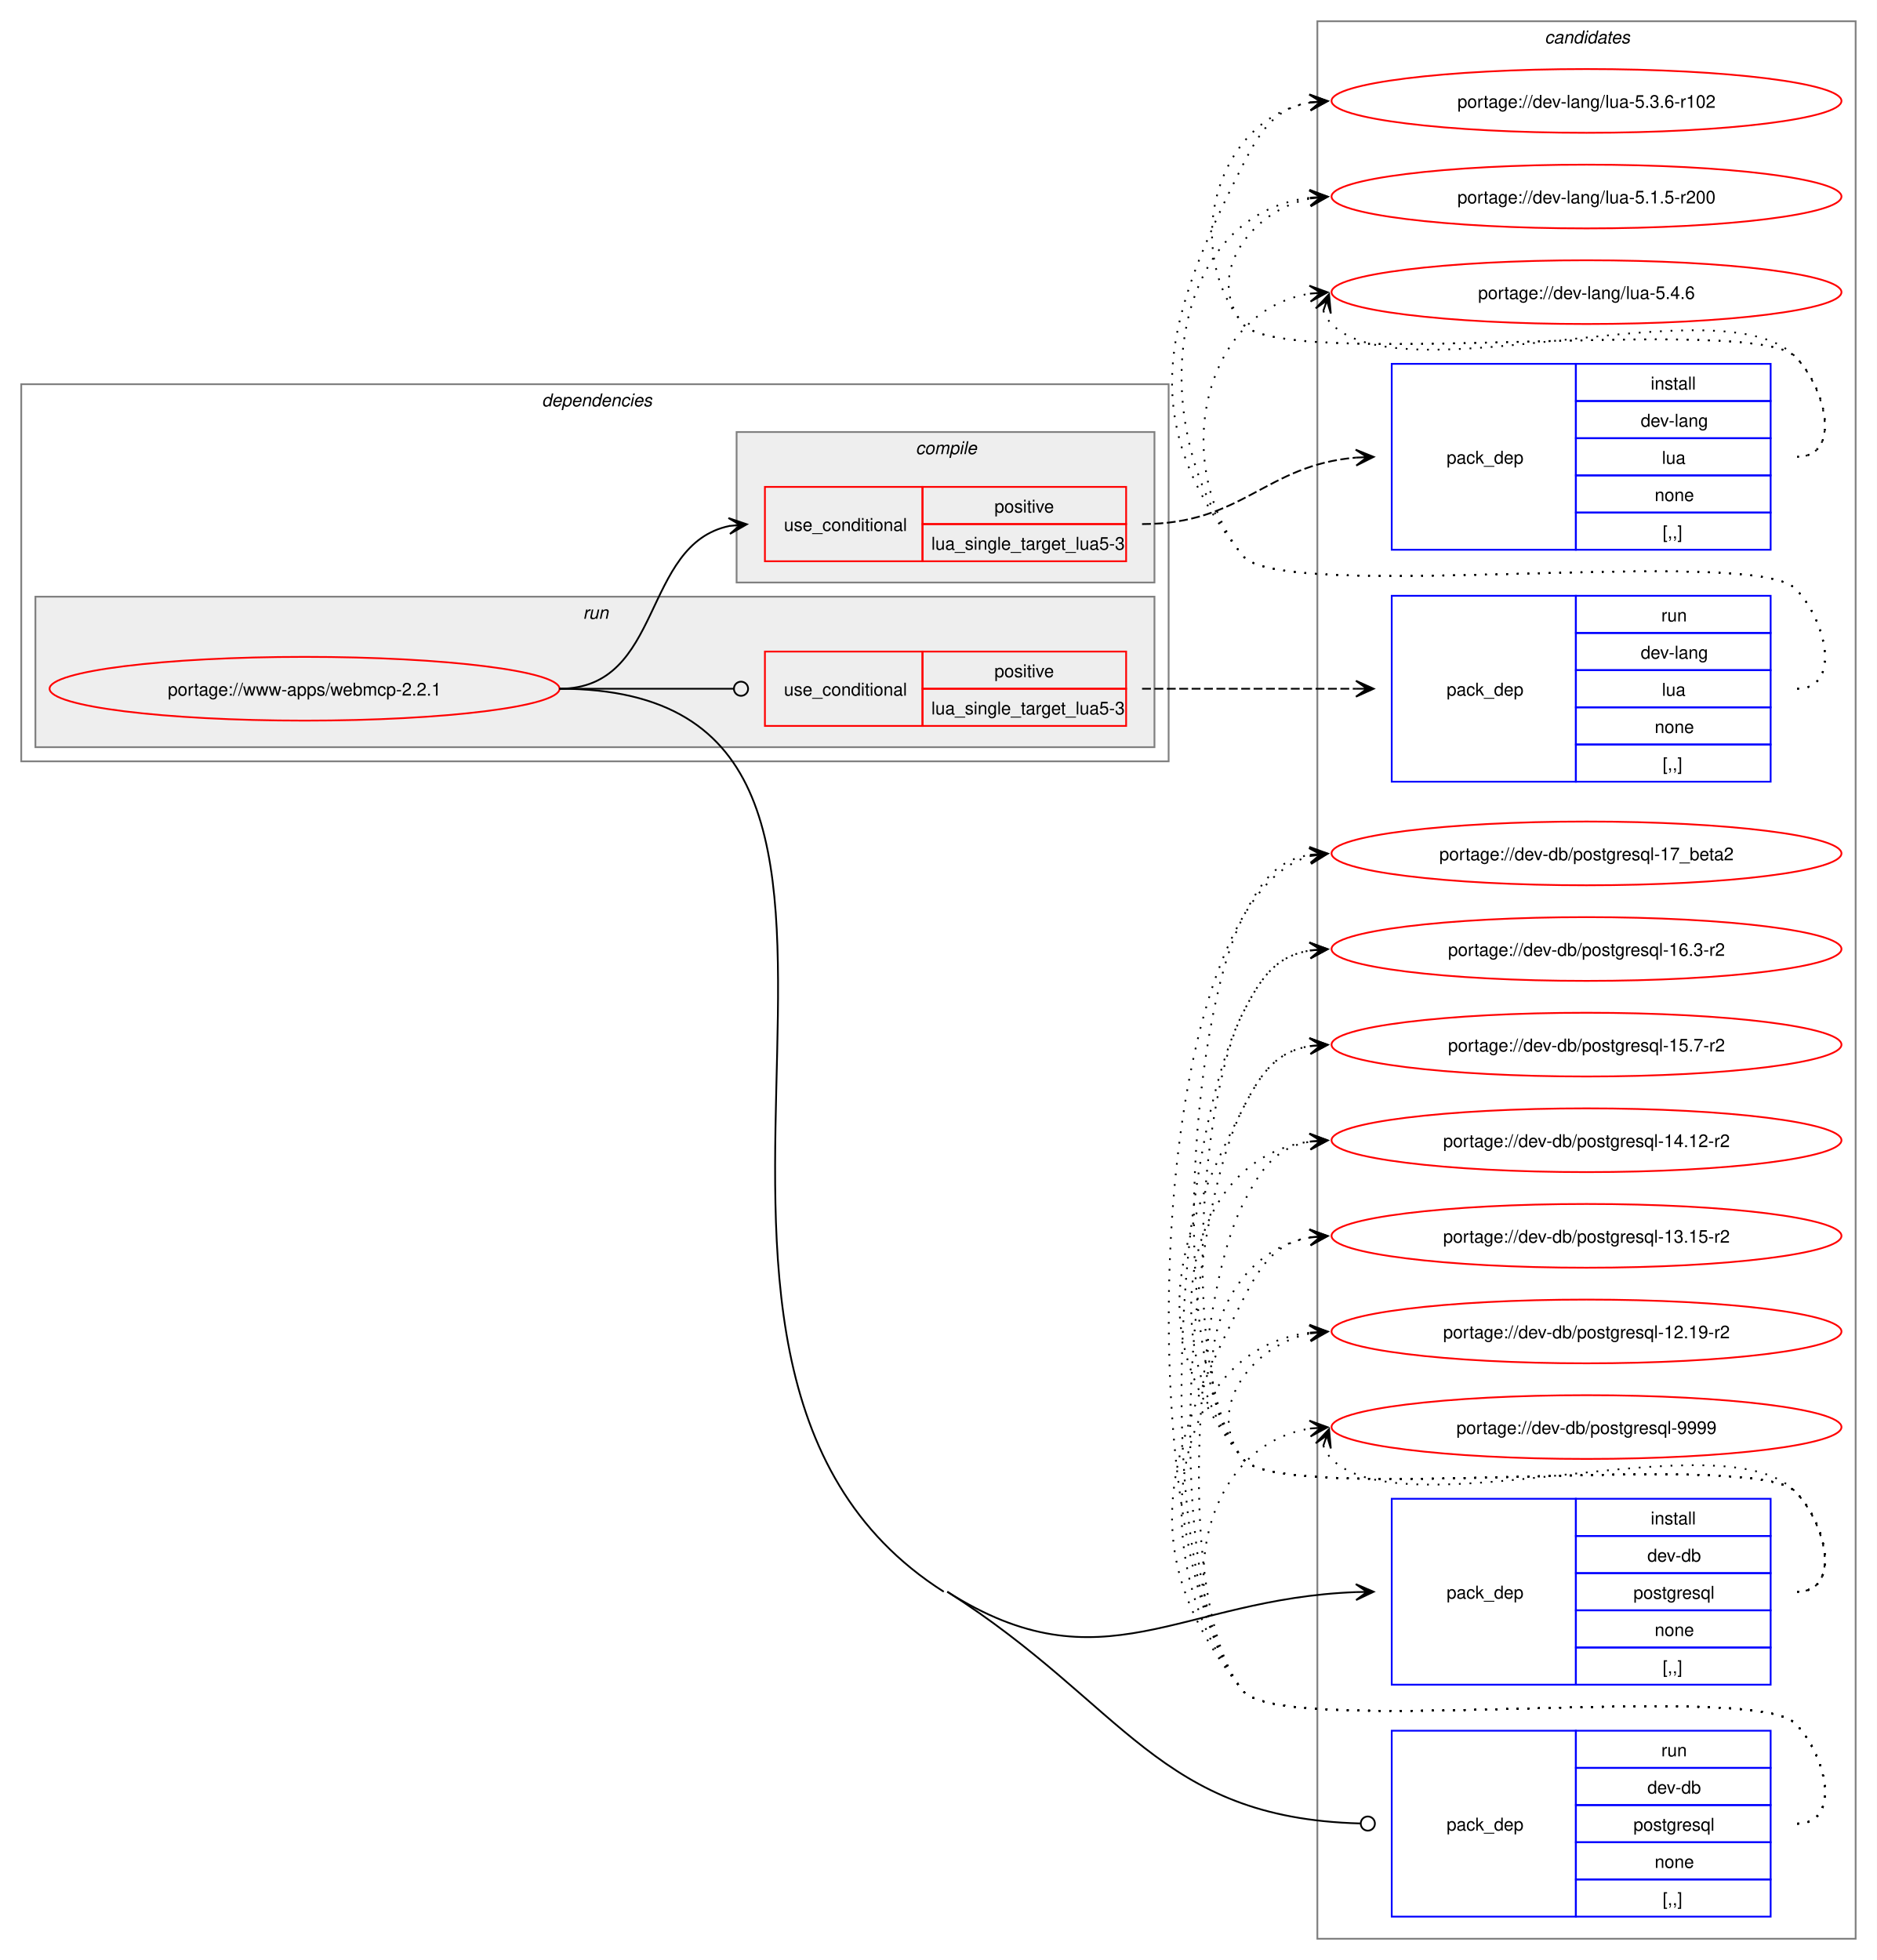
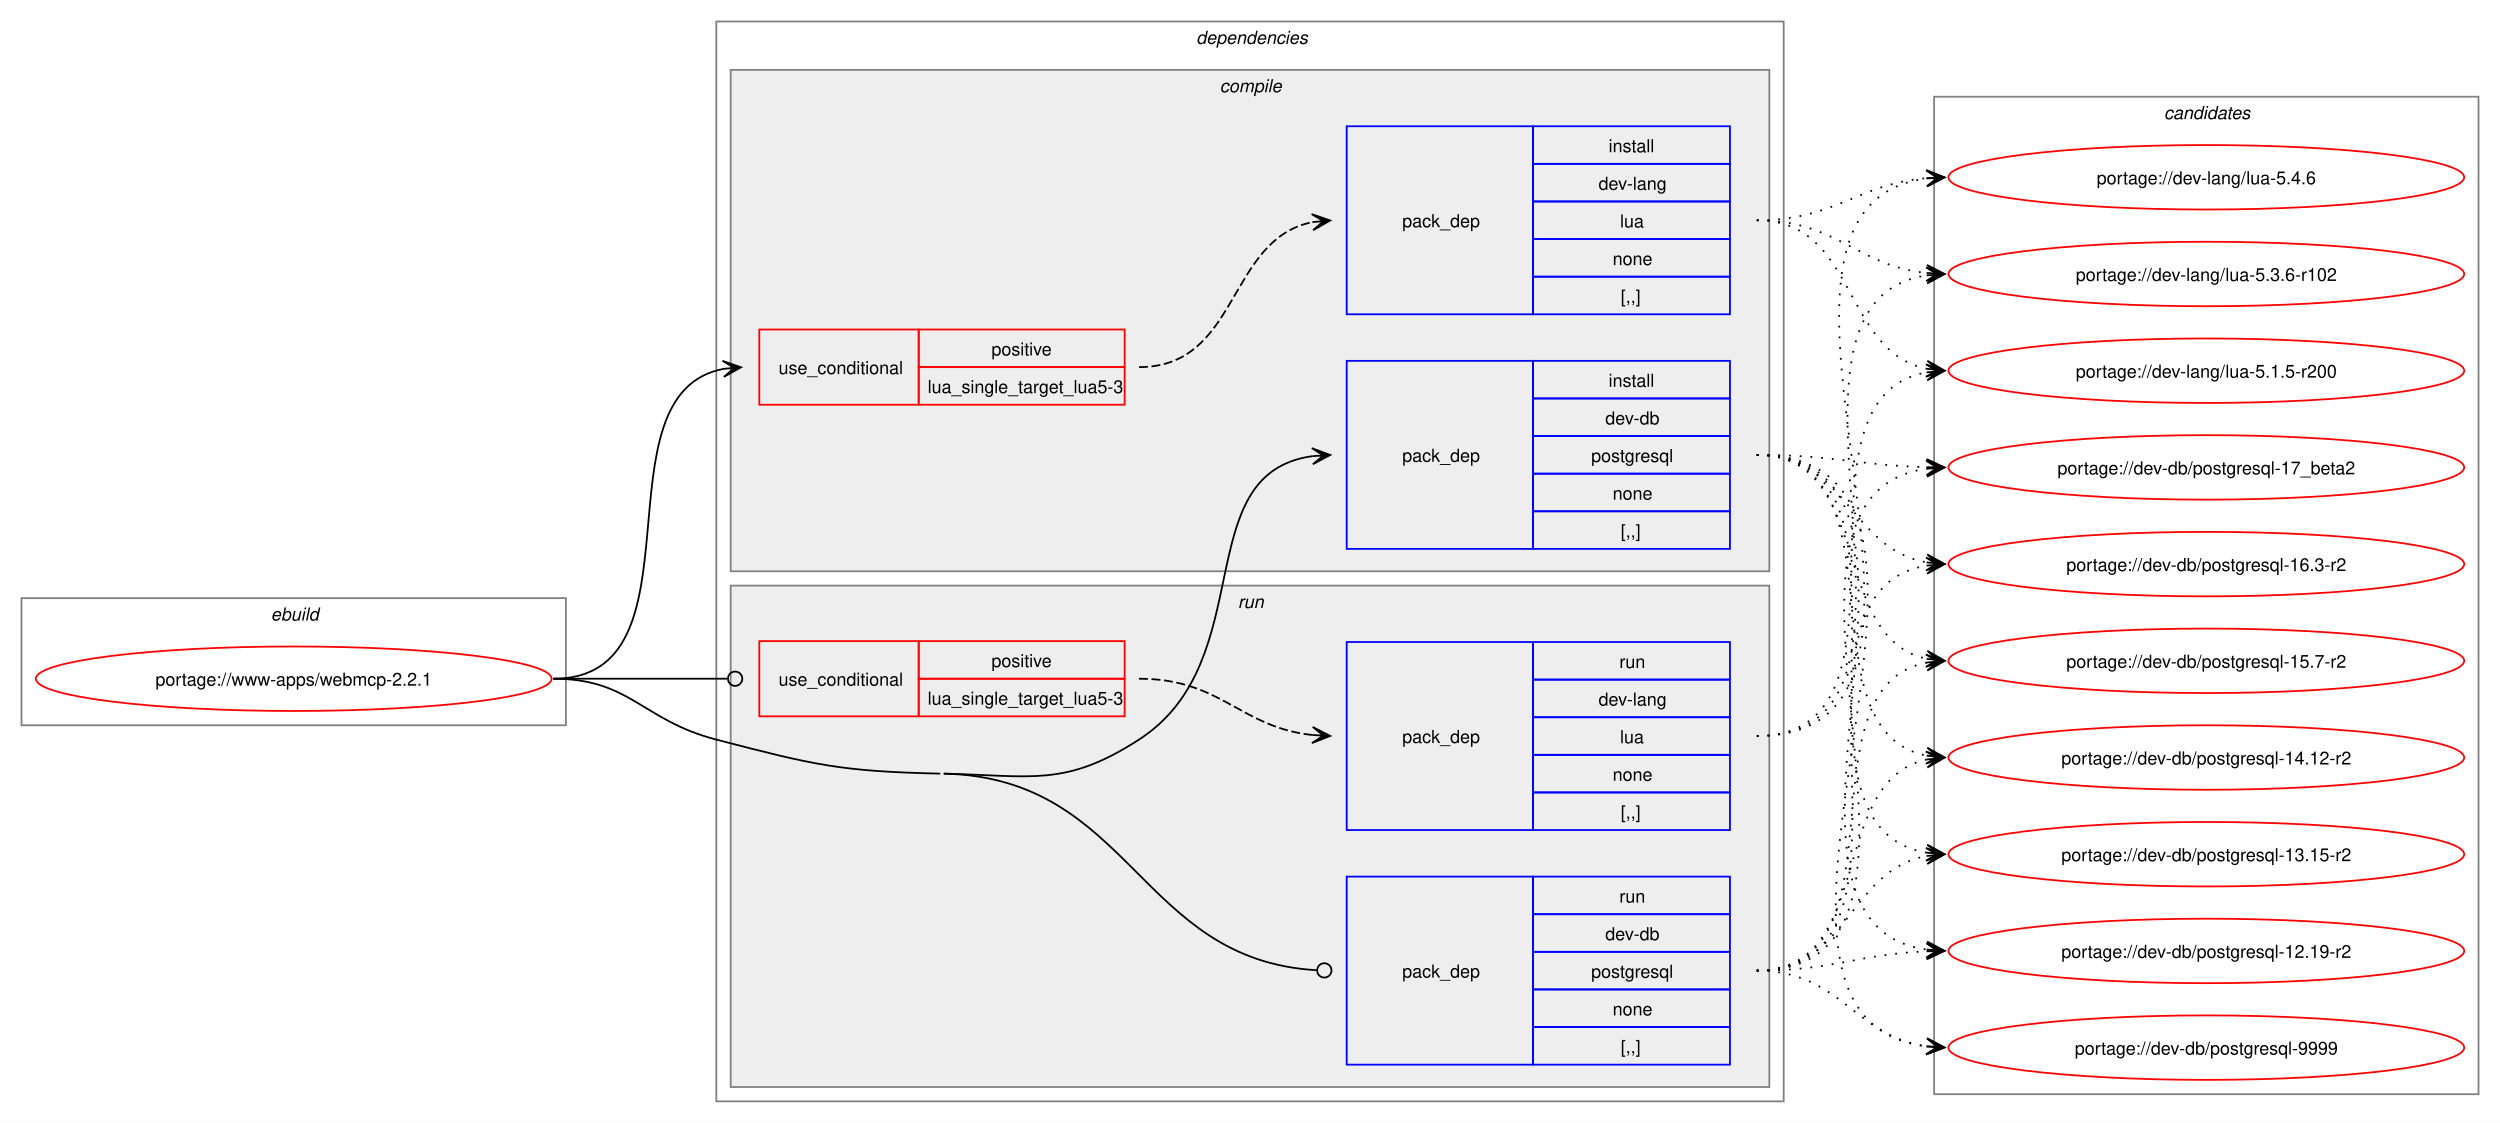
- <svg xmlns="http://www.w3.org/2000/svg" xmlns:xlink="http://www.w3.org/1999/xlink" width="1060pt" height="1107pt" viewBox="0.00 0.00 1060.00 1107.00">
-   <g id="graph0" class="graph" transform="scale(1 1) rotate(0) translate(4 1103)">
-     <polygon fill="white" stroke="none" points="-4,4 -4,-1103 1056,-1103 1056,4 -4,4" />
+ <svg xmlns="http://www.w3.org/2000/svg" xmlns:xlink="http://www.w3.org/1999/xlink" width="1396pt" height="627pt" viewBox="0.00 0.00 1396.00 627.00">
+   <g id="graph0" class="graph" transform="scale(1 1) rotate(0) translate(4 623)">
+     <polygon fill="white" stroke="none" points="-4,4 -4,-623 1392,-623 1392,4 -4,4" />
+     <g id="clust1" class="cluster">
+       <polygon fill="none" stroke="gray" points="8,-218 8,-289 312,-289 312,-218 8,-218" />
+       <text text-anchor="start" x="147.25" y="-276.5" font-family="Helvetica,sans-Serif" font-style="italic" font-size="10.00">ebuild</text>
+     </g>
+     <g id="clust2" class="cluster">
+       <polygon fill="none" stroke="gray" points="396,-8 396,-611 992,-611 992,-8 396,-8" />
+       <text text-anchor="start" x="664" y="-598.5" font-family="Helvetica,sans-Serif" font-style="italic" font-size="10.00">dependencies</text>
+     </g>
+     <g id="clust3" class="cluster">
+       <polygon fill="#eeeeee" stroke="gray" points="404,-304 404,-584 984,-584 984,-304 404,-304" />
+       <text text-anchor="start" x="677.12" y="-571.5" font-family="Helvetica,sans-Serif" font-style="italic" font-size="10.00">compile</text>
+     </g>
+     <g id="clust8" class="cluster">
+       <polygon fill="#eeeeee" stroke="gray" points="404,-16 404,-296 984,-296 984,-16 404,-16" />
+       <text text-anchor="start" x="687.25" y="-283.5" font-family="Helvetica,sans-Serif" font-style="italic" font-size="10.00">run</text>
+     </g>
    <g id="clust12" class="cluster">
-       <polygon fill="none" stroke="gray" points="740,-8 740,-1091 1044,-1091 1044,-8 740,-8" />
-       <text text-anchor="start" x="868.38" y="-1078.5" font-family="Helvetica,sans-Serif" font-style="italic" font-size="10.00">candidates</text>
-     </g>
-     <g id="clust2" class="cluster">
-       <polygon fill="none" stroke="gray" points="8,-673 8,-886 656,-886 656,-673 8,-673" />
-       <text text-anchor="start" x="302" y="-873.5" font-family="Helvetica,sans-Serif" font-style="italic" font-size="10.00">dependencies</text>
-     </g>
-     <g id="clust8" class="cluster">
-       <polygon fill="#eeeeee" stroke="gray" points="16,-681 16,-766 648,-766 648,-681 16,-681" />
-       <text text-anchor="start" x="325.25" y="-753.5" font-family="Helvetica,sans-Serif" font-style="italic" font-size="10.00">run</text>
-     </g>
-     <g id="clust3" class="cluster">
-       <polygon fill="#eeeeee" stroke="gray" points="412,-774 412,-859 648,-859 648,-774 412,-774" />
-       <text text-anchor="start" x="513.12" y="-846.5" font-family="Helvetica,sans-Serif" font-style="italic" font-size="10.00">compile</text>
+       <polygon fill="none" stroke="gray" points="1076,-12 1076,-569 1380,-569 1380,-12 1076,-12" />
+       <text text-anchor="start" x="1204.38" y="-556.5" font-family="Helvetica,sans-Serif" font-style="italic" font-size="10.00">candidates</text>
    </g>
    <g id="node1" class="node">
      <g id="a_node1">
        <a xlink:href="../www-apps/webmcp-2.2.1.svg" xlink:title="portage://www-apps/webmcp-2.2.1">
-           <ellipse fill="none" stroke="red" cx="168" cy="-714" rx="144" ry="18" />
-           <text text-anchor="middle" x="168" y="-710.12" font-family="Helvetica,sans-Serif" font-size="10.00">portage://www-apps/webmcp-2.2.1</text>
+           <ellipse fill="none" stroke="red" cx="160" cy="-244" rx="144" ry="18" />
+           <text text-anchor="middle" x="160" y="-240.12" font-family="Helvetica,sans-Serif" font-size="10.00">portage://www-apps/webmcp-2.2.1</text>
        </a>
      </g>
    </g>
    <g id="node2" class="node">
-       <polygon fill="none" stroke="red" points="428,-786 428,-828 517,-828 517,-786 428,-786" />
-       <text text-anchor="start" x="438.75" y="-803.12" font-family="Helvetica,sans-Serif" font-size="10.00">use_conditional</text>
-       <polygon fill="none" stroke="red" points="517,-807 517,-828 632,-828 632,-807 517,-807" />
-       <text text-anchor="start" x="557.62" y="-813.5" font-family="Helvetica,sans-Serif" font-size="10.00">positive</text>
-       <polygon fill="none" stroke="red" points="517,-786 517,-807 632,-807 632,-786 517,-786" />
-       <text text-anchor="start" x="522" y="-792.5" font-family="Helvetica,sans-Serif" font-size="10.00">lua_single_target_lua5-3</text>
+       <polygon fill="none" stroke="red" points="420,-397 420,-439 509,-439 509,-397 420,-397" />
+       <text text-anchor="start" x="430.75" y="-414.12" font-family="Helvetica,sans-Serif" font-size="10.00">use_conditional</text>
+       <polygon fill="none" stroke="red" points="509,-418 509,-439 624,-439 624,-418 509,-418" />
+       <text text-anchor="start" x="549.62" y="-424.5" font-family="Helvetica,sans-Serif" font-size="10.00">positive</text>
+       <polygon fill="none" stroke="red" points="509,-397 509,-418 624,-418 624,-397 509,-397" />
+       <text text-anchor="start" x="514" y="-403.5" font-family="Helvetica,sans-Serif" font-size="10.00">lua_single_target_lua5-3</text>
    </g>
    <g id="edge2" class="edge">
-       <path fill="none" stroke="black" d="M312,-714C371.07,-714 358.05,-795.74 408.11,-805.96" />
-       <polygon fill="black" stroke="black" points="417.79,-806.88 407.4,-810.41 414.02,-806.52 407.83,-805.93 407.83,-805.93 407.83,-805.93 414.02,-806.52 408.26,-801.45 417.79,-806.88" />
+       <path fill="none" stroke="black" d="M305,-244C391.66,-244 326.6,-403.37 400.22,-417.06" />
+       <polygon fill="black" stroke="black" points="409.79,-417.89 399.43,-421.51 406.02,-417.57 399.82,-417.03 399.82,-417.03 399.82,-417.03 406.02,-417.57 400.21,-412.55 409.79,-417.89" />
    </g>
    <g id="node4" class="node">
-       <polygon fill="none" stroke="blue" points="782,-151.5 782,-256.5 886,-256.5 886,-151.5 782,-151.5" />
-       <text text-anchor="start" x="813" y="-200.12" font-family="Helvetica,sans-Serif" font-size="10.00">pack_dep</text>
-       <polygon fill="none" stroke="blue" points="886,-235.5 886,-256.5 996,-256.5 996,-235.5 886,-235.5" />
-       <text text-anchor="start" x="928.25" y="-242" font-family="Helvetica,sans-Serif" font-size="10.00">install</text>
-       <polygon fill="none" stroke="blue" points="886,-214.5 886,-235.5 996,-235.5 996,-214.5 886,-214.5" />
-       <text text-anchor="start" x="926.38" y="-221" font-family="Helvetica,sans-Serif" font-size="10.00">dev-db</text>
-       <polygon fill="none" stroke="blue" points="886,-193.5 886,-214.5 996,-214.5 996,-193.5 886,-193.5" />
-       <text text-anchor="start" x="918.5" y="-200" font-family="Helvetica,sans-Serif" font-size="10.00">postgresql</text>
-       <polygon fill="none" stroke="blue" points="886,-172.5 886,-193.5 996,-193.5 996,-172.5 886,-172.5" />
-       <text text-anchor="start" x="930.5" y="-179" font-family="Helvetica,sans-Serif" font-size="10.00">none</text>
-       <polygon fill="none" stroke="blue" points="886,-151.5 886,-172.5 996,-172.5 996,-151.5 886,-151.5" />
-       <text text-anchor="start" x="935" y="-158" font-family="Helvetica,sans-Serif" font-size="10.00">[,,]</text>
+       <polygon fill="none" stroke="blue" points="748,-316.5 748,-421.5 852,-421.5 852,-316.5 748,-316.5" />
+       <text text-anchor="start" x="779" y="-365.12" font-family="Helvetica,sans-Serif" font-size="10.00">pack_dep</text>
+       <polygon fill="none" stroke="blue" points="852,-400.5 852,-421.5 962,-421.5 962,-400.5 852,-400.5" />
+       <text text-anchor="start" x="894.25" y="-407" font-family="Helvetica,sans-Serif" font-size="10.00">install</text>
+       <polygon fill="none" stroke="blue" points="852,-379.5 852,-400.5 962,-400.5 962,-379.5 852,-379.5" />
+       <text text-anchor="start" x="892.38" y="-386" font-family="Helvetica,sans-Serif" font-size="10.00">dev-db</text>
+       <polygon fill="none" stroke="blue" points="852,-358.5 852,-379.5 962,-379.5 962,-358.5 852,-358.5" />
+       <text text-anchor="start" x="884.5" y="-365" font-family="Helvetica,sans-Serif" font-size="10.00">postgresql</text>
+       <polygon fill="none" stroke="blue" points="852,-337.5 852,-358.5 962,-358.5 962,-337.5 852,-337.5" />
+       <text text-anchor="start" x="896.5" y="-344" font-family="Helvetica,sans-Serif" font-size="10.00">none</text>
+       <polygon fill="none" stroke="blue" points="852,-316.5 852,-337.5 962,-337.5 962,-316.5 852,-316.5" />
+       <text text-anchor="start" x="901" y="-323" font-family="Helvetica,sans-Serif" font-size="10.00">[,,]</text>
    </g>
    <g id="edge3" class="edge">
-       <path fill="none" stroke="black" d="M531,-204C618.58,-148.33 662.32,-200.09 761.89,-203.79" />
-       <polygon fill="black" stroke="black" points="771.78,-203.98 761.7,-208.29 768,-203.91 761.78,-203.79 761.78,-203.79 761.78,-203.79 768,-203.91 761.87,-199.29 771.78,-203.98" />
+       <path fill="none" stroke="black" d="M523,-191C572.16,-189.91 590.69,-183.32 632,-210 700.4,-254.17 658.92,-358.58 728.85,-368.28" />
+       <polygon fill="black" stroke="black" points="738.78,-368.92 728.51,-372.76 735.01,-368.68 728.81,-368.27 728.81,-368.27 728.81,-368.27 735.01,-368.68 729.1,-363.78 738.78,-368.92" />
    </g>
    <g id="node5" class="node">
-       <polygon fill="none" stroke="red" points="428,-693 428,-735 517,-735 517,-693 428,-693" />
-       <text text-anchor="start" x="438.75" y="-710.12" font-family="Helvetica,sans-Serif" font-size="10.00">use_conditional</text>
-       <polygon fill="none" stroke="red" points="517,-714 517,-735 632,-735 632,-714 517,-714" />
-       <text text-anchor="start" x="557.62" y="-720.5" font-family="Helvetica,sans-Serif" font-size="10.00">positive</text>
-       <polygon fill="none" stroke="red" points="517,-693 517,-714 632,-714 632,-693 517,-693" />
-       <text text-anchor="start" x="522" y="-699.5" font-family="Helvetica,sans-Serif" font-size="10.00">lua_single_target_lua5-3</text>
+       <polygon fill="none" stroke="red" points="420,-223 420,-265 509,-265 509,-223 420,-223" />
+       <text text-anchor="start" x="430.75" y="-240.12" font-family="Helvetica,sans-Serif" font-size="10.00">use_conditional</text>
+       <polygon fill="none" stroke="red" points="509,-244 509,-265 624,-265 624,-244 509,-244" />
+       <text text-anchor="start" x="549.62" y="-250.5" font-family="Helvetica,sans-Serif" font-size="10.00">positive</text>
+       <polygon fill="none" stroke="red" points="509,-223 509,-244 624,-244 624,-223 509,-223" />
+       <text text-anchor="start" x="514" y="-229.5" font-family="Helvetica,sans-Serif" font-size="10.00">lua_single_target_lua5-3</text>
    </g>
    <g id="edge5" class="edge">
-       <path fill="none" stroke="black" d="M312,-714C356.49,-714 369.76,-714 410.23,-714" />
-       <ellipse fill="none" stroke="black" cx="414.5" cy="-714" rx="4" ry="4" />
+       <path fill="none" stroke="black" d="M305,-244C348.98,-244 362.17,-244 402.06,-244" />
+       <ellipse fill="none" stroke="black" cx="406.5" cy="-244" rx="4" ry="4" />
    </g>
    <g id="node7" class="node">
-       <polygon fill="none" stroke="blue" points="782,-20.5 782,-125.5 886,-125.5 886,-20.5 782,-20.5" />
-       <text text-anchor="start" x="813" y="-69.12" font-family="Helvetica,sans-Serif" font-size="10.00">pack_dep</text>
-       <polygon fill="none" stroke="blue" points="886,-104.5 886,-125.5 996,-125.5 996,-104.5 886,-104.5" />
-       <text text-anchor="start" x="934.25" y="-111" font-family="Helvetica,sans-Serif" font-size="10.00">run</text>
-       <polygon fill="none" stroke="blue" points="886,-83.5 886,-104.5 996,-104.5 996,-83.5 886,-83.5" />
-       <text text-anchor="start" x="926.38" y="-90" font-family="Helvetica,sans-Serif" font-size="10.00">dev-db</text>
-       <polygon fill="none" stroke="blue" points="886,-62.5 886,-83.5 996,-83.5 996,-62.5 886,-62.5" />
-       <text text-anchor="start" x="918.5" y="-69" font-family="Helvetica,sans-Serif" font-size="10.00">postgresql</text>
-       <polygon fill="none" stroke="blue" points="886,-41.5 886,-62.5 996,-62.5 996,-41.5 886,-41.5" />
-       <text text-anchor="start" x="930.5" y="-48" font-family="Helvetica,sans-Serif" font-size="10.00">none</text>
-       <polygon fill="none" stroke="blue" points="886,-20.5 886,-41.5 996,-41.5 996,-20.5 886,-20.5" />
-       <text text-anchor="start" x="935" y="-27" font-family="Helvetica,sans-Serif" font-size="10.00">[,,]</text>
+       <polygon fill="none" stroke="blue" points="748,-28.5 748,-133.5 852,-133.5 852,-28.5 748,-28.5" />
+       <text text-anchor="start" x="779" y="-77.12" font-family="Helvetica,sans-Serif" font-size="10.00">pack_dep</text>
+       <polygon fill="none" stroke="blue" points="852,-112.5 852,-133.5 962,-133.5 962,-112.5 852,-112.5" />
+       <text text-anchor="start" x="900.25" y="-119" font-family="Helvetica,sans-Serif" font-size="10.00">run</text>
+       <polygon fill="none" stroke="blue" points="852,-91.5 852,-112.5 962,-112.5 962,-91.5 852,-91.5" />
+       <text text-anchor="start" x="892.38" y="-98" font-family="Helvetica,sans-Serif" font-size="10.00">dev-db</text>
+       <polygon fill="none" stroke="blue" points="852,-70.5 852,-91.5 962,-91.5 962,-70.5 852,-70.5" />
+       <text text-anchor="start" x="884.5" y="-77" font-family="Helvetica,sans-Serif" font-size="10.00">postgresql</text>
+       <polygon fill="none" stroke="blue" points="852,-49.5 852,-70.5 962,-70.5 962,-49.5 852,-49.5" />
+       <text text-anchor="start" x="896.5" y="-56" font-family="Helvetica,sans-Serif" font-size="10.00">none</text>
+       <polygon fill="none" stroke="blue" points="852,-28.5 852,-49.5 962,-49.5 962,-28.5 852,-28.5" />
+       <text text-anchor="start" x="901" y="-35" font-family="Helvetica,sans-Serif" font-size="10.00">[,,]</text>
    </g>
    <g id="edge6" class="edge">
-       <path fill="none" stroke="black" d="M531,-204C631.69,-139.99 649.84,-76.19 764.23,-73.12" />
-       <ellipse fill="none" stroke="black" cx="768.5" cy="-73.06" rx="4" ry="4" />
-       <path fill="none" stroke="black" d="M312,-714C558.33,-714 321.12,-336.15 529,-204" />
+       <path fill="none" stroke="black" d="M523,-191C628.04,-188.66 631.74,-87.01 731.07,-81.25" />
+       <ellipse fill="none" stroke="black" cx="735.5" cy="-81.13" rx="4" ry="4" />
+       <path fill="none" stroke="black" d="M305,-244C348.18,-244 354.21,-220.86 396,-210 450.39,-195.87 464.82,-192.25 521,-191" />
    </g>
    <g id="node3" class="node">
-       <polygon fill="none" stroke="blue" points="782,-792.5 782,-897.5 886,-897.5 886,-792.5 782,-792.5" />
-       <text text-anchor="start" x="813" y="-841.12" font-family="Helvetica,sans-Serif" font-size="10.00">pack_dep</text>
-       <polygon fill="none" stroke="blue" points="886,-876.5 886,-897.5 996,-897.5 996,-876.5 886,-876.5" />
-       <text text-anchor="start" x="928.25" y="-883" font-family="Helvetica,sans-Serif" font-size="10.00">install</text>
-       <polygon fill="none" stroke="blue" points="886,-855.5 886,-876.5 996,-876.5 996,-855.5 886,-855.5" />
-       <text text-anchor="start" x="922.62" y="-862" font-family="Helvetica,sans-Serif" font-size="10.00">dev-lang</text>
-       <polygon fill="none" stroke="blue" points="886,-834.5 886,-855.5 996,-855.5 996,-834.5 886,-834.5" />
-       <text text-anchor="start" x="934.62" y="-841" font-family="Helvetica,sans-Serif" font-size="10.00">lua</text>
-       <polygon fill="none" stroke="blue" points="886,-813.5 886,-834.5 996,-834.5 996,-813.5 886,-813.5" />
-       <text text-anchor="start" x="930.5" y="-820" font-family="Helvetica,sans-Serif" font-size="10.00">none</text>
-       <polygon fill="none" stroke="blue" points="886,-792.5 886,-813.5 996,-813.5 996,-792.5 886,-792.5" />
-       <text text-anchor="start" x="935" y="-799" font-family="Helvetica,sans-Serif" font-size="10.00">[,,]</text>
+       <polygon fill="none" stroke="blue" points="748,-447.5 748,-552.5 852,-552.5 852,-447.5 748,-447.5" />
+       <text text-anchor="start" x="779" y="-496.12" font-family="Helvetica,sans-Serif" font-size="10.00">pack_dep</text>
+       <polygon fill="none" stroke="blue" points="852,-531.5 852,-552.5 962,-552.5 962,-531.5 852,-531.5" />
+       <text text-anchor="start" x="894.25" y="-538" font-family="Helvetica,sans-Serif" font-size="10.00">install</text>
+       <polygon fill="none" stroke="blue" points="852,-510.5 852,-531.5 962,-531.5 962,-510.5 852,-510.5" />
+       <text text-anchor="start" x="888.62" y="-517" font-family="Helvetica,sans-Serif" font-size="10.00">dev-lang</text>
+       <polygon fill="none" stroke="blue" points="852,-489.5 852,-510.5 962,-510.5 962,-489.5 852,-489.5" />
+       <text text-anchor="start" x="900.62" y="-496" font-family="Helvetica,sans-Serif" font-size="10.00">lua</text>
+       <polygon fill="none" stroke="blue" points="852,-468.5 852,-489.5 962,-489.5 962,-468.5 852,-468.5" />
+       <text text-anchor="start" x="896.5" y="-475" font-family="Helvetica,sans-Serif" font-size="10.00">none</text>
+       <polygon fill="none" stroke="blue" points="852,-447.5 852,-468.5 962,-468.5 962,-447.5 852,-447.5" />
+       <text text-anchor="start" x="901" y="-454" font-family="Helvetica,sans-Serif" font-size="10.00">[,,]</text>
    </g>
    <g id="edge1" class="edge">
-       <path fill="none" stroke="black" stroke-dasharray="5,2" d="M641,-807C698.11,-807 710.46,-840.26 761.81,-844.55" />
-       <polygon fill="black" stroke="black" points="771.78,-844.95 761.61,-849.04 768,-844.8 761.79,-844.55 761.79,-844.55 761.79,-844.55 768,-844.8 761.97,-840.05 771.78,-844.95" />
+       <path fill="none" stroke="black" stroke-dasharray="5,2" d="M632,-418C688.27,-418 681.08,-489.47 728.91,-498.96" />
+       <polygon fill="black" stroke="black" points="738.79,-499.89 728.41,-503.44 735.02,-499.53 728.83,-498.96 728.83,-498.96 728.83,-498.96 735.02,-499.53 729.25,-494.47 738.79,-499.89" />
    </g>
    <g id="node8" class="node">
      <g id="a_node8">
        <a xlink:href="../dev-lang/lua-5.4.6.svg" xlink:title="portage://dev-lang/lua-5.4.6">
-           <ellipse fill="none" stroke="red" cx="892" cy="-938" rx="144" ry="18" />
-           <text text-anchor="middle" x="892" y="-934.12" font-family="Helvetica,sans-Serif" font-size="10.00">portage://dev-lang/lua-5.4.6</text>
+           <ellipse fill="none" stroke="red" cx="1228" cy="-524" rx="144" ry="18" />
+           <text text-anchor="middle" x="1228" y="-520.12" font-family="Helvetica,sans-Serif" font-size="10.00">portage://dev-lang/lua-5.4.6</text>
        </a>
      </g>
    </g>
    <g id="edge7" class="edge">
-       <path fill="none" stroke="black" stroke-dasharray="1,5" d="M743.37,-927.45C744.4,-924.7 746.07,-921.96 748,-920 788.96,-878.42 969.83,-943.85 1010,-901.5 1027.28,-883.28 1036.12,-845 1011,-845" />
-       <polygon fill="black" stroke="black" points="746.6,-936.85 739.09,-928.86 745.37,-933.27 743.34,-927.39 743.34,-927.39 743.34,-927.39 745.37,-933.27 747.6,-925.93 746.6,-936.85" />
+       <path fill="none" stroke="black" stroke-dasharray="1,5" d="M977,-500C1021.34,-500 1032.89,-520.22 1071.86,-523.54" />
+       <polygon fill="black" stroke="black" points="1081.78,-523.95 1071.61,-528.04 1078,-523.79 1071.79,-523.54 1071.79,-523.54 1071.79,-523.54 1078,-523.79 1071.98,-519.04 1081.78,-523.95" />
    </g>
    <g id="node9" class="node">
      <g id="a_node9">
        <a xlink:href="../dev-lang/lua-5.3.6-r102.svg" xlink:title="portage://dev-lang/lua-5.3.6-r102">
-           <ellipse fill="none" stroke="red" cx="892" cy="-1046" rx="144" ry="18" />
-           <text text-anchor="middle" x="892" y="-1042.12" font-family="Helvetica,sans-Serif" font-size="10.00">portage://dev-lang/lua-5.3.6-r102</text>
+           <ellipse fill="none" stroke="red" cx="1228" cy="-470" rx="144" ry="18" />
+           <text text-anchor="middle" x="1228" y="-466.12" font-family="Helvetica,sans-Serif" font-size="10.00">portage://dev-lang/lua-5.3.6-r102</text>
        </a>
      </g>
    </g>
    <g id="edge8" class="edge">
-       <path fill="none" stroke="black" stroke-dasharray="1,5" d="M1011,-845C1036.12,-845 1027.6,-883.59 1010,-901.5 985.66,-926.27 719.83,-892.99 698,-920 662.59,-963.81 683.83,-1036.22 736.13,-1045.1" />
-       <polygon fill="black" stroke="black" points="745.79,-1045.9 735.45,-1049.56 742.02,-1045.59 735.82,-1045.07 735.82,-1045.07 735.82,-1045.07 742.02,-1045.59 736.19,-1040.59 745.79,-1045.9" />
+       <path fill="none" stroke="black" stroke-dasharray="1,5" d="M977,-500C1022.04,-500 1032.48,-474.61 1071.98,-470.55" />
+       <polygon fill="black" stroke="black" points="1081.78,-470.06 1072.02,-475.05 1078.01,-470.25 1071.8,-470.56 1071.8,-470.56 1071.8,-470.56 1078.01,-470.25 1071.57,-466.06 1081.78,-470.06" />
    </g>
    <g id="node10" class="node">
      <g id="a_node10">
        <a xlink:href="../dev-lang/lua-5.1.5-r200.svg" xlink:title="portage://dev-lang/lua-5.1.5-r200">
-           <ellipse fill="none" stroke="red" cx="892" cy="-992" rx="144" ry="18" />
-           <text text-anchor="middle" x="892" y="-988.12" font-family="Helvetica,sans-Serif" font-size="10.00">portage://dev-lang/lua-5.1.5-r200</text>
+           <ellipse fill="none" stroke="red" cx="1228" cy="-416" rx="144" ry="18" />
+           <text text-anchor="middle" x="1228" y="-412.12" font-family="Helvetica,sans-Serif" font-size="10.00">portage://dev-lang/lua-5.1.5-r200</text>
        </a>
      </g>
    </g>
    <g id="edge9" class="edge">
-       <path fill="none" stroke="black" stroke-dasharray="1,5" d="M1011,-845C1036.12,-845 1027.6,-883.59 1010,-901.5 985.66,-926.27 719.83,-892.99 698,-920 675.95,-947.28 702.32,-984.25 736.27,-990.94" />
-       <polygon fill="black" stroke="black" points="745.79,-991.88 735.39,-995.38 742.02,-991.51 735.84,-990.9 735.84,-990.9 735.84,-990.9 742.02,-991.51 736.28,-986.42 745.79,-991.88" />
+       <path fill="none" stroke="black" stroke-dasharray="1,5" d="M977,-500C1033.12,-500 1024.45,-426.79 1071.96,-417.06" />
+       <polygon fill="black" stroke="black" points="1081.79,-416.12 1072.26,-421.55 1078.02,-416.48 1071.83,-417.07 1071.83,-417.07 1071.83,-417.07 1078.02,-416.48 1071.4,-412.6 1081.79,-416.12" />
    </g>
    <g id="node11" class="node">
      <g id="a_node11">
        <a xlink:href="../dev-db/postgresql-9999.svg" xlink:title="portage://dev-db/postgresql-9999">
-           <ellipse fill="none" stroke="red" cx="892" cy="-297" rx="144" ry="18" />
-           <text text-anchor="middle" x="892" y="-293.12" font-family="Helvetica,sans-Serif" font-size="10.00">portage://dev-db/postgresql-9999</text>
+           <ellipse fill="none" stroke="red" cx="1228" cy="-38" rx="144" ry="18" />
+           <text text-anchor="middle" x="1228" y="-34.12" font-family="Helvetica,sans-Serif" font-size="10.00">portage://dev-db/postgresql-9999</text>
        </a>
      </g>
    </g>
    <g id="edge10" class="edge">
-       <path fill="none" stroke="black" stroke-dasharray="1,5" d="M743.37,-286.45C744.4,-283.7 746.07,-280.96 748,-279 788.96,-237.42 969.83,-302.85 1010,-260.5 1027.28,-242.28 1036.12,-204 1011,-204" />
-       <polygon fill="black" stroke="black" points="746.6,-295.85 739.09,-287.86 745.37,-292.27 743.34,-286.39 743.34,-286.39 743.34,-286.39 745.37,-292.27 747.6,-284.93 746.6,-295.85" />
+       <path fill="none" stroke="black" stroke-dasharray="1,5" d="M977,-369C1127.55,-369 938.6,-54.6 1071.91,-38.63" />
+       <polygon fill="black" stroke="black" points="1081.78,-38.07 1072.05,-43.13 1078.01,-38.28 1071.8,-38.64 1071.8,-38.64 1071.8,-38.64 1078.01,-38.28 1071.54,-34.14 1081.78,-38.07" />
    </g>
    <g id="node12" class="node">
      <g id="a_node12">
        <a xlink:href="../dev-db/postgresql-17_beta2.svg" xlink:title="portage://dev-db/postgresql-17_beta2">
-           <ellipse fill="none" stroke="red" cx="892" cy="-621" rx="144" ry="18" />
-           <text text-anchor="middle" x="892" y="-617.12" font-family="Helvetica,sans-Serif" font-size="10.00">portage://dev-db/postgresql-17_beta2</text>
+           <ellipse fill="none" stroke="red" cx="1228" cy="-362" rx="144" ry="18" />
+           <text text-anchor="middle" x="1228" y="-358.12" font-family="Helvetica,sans-Serif" font-size="10.00">portage://dev-db/postgresql-17_beta2</text>
        </a>
      </g>
    </g>
    <g id="edge11" class="edge">
-       <path fill="none" stroke="black" stroke-dasharray="1,5" d="M1011,-204C1036.12,-204 1027.6,-242.59 1010,-260.5 985.66,-285.27 719.83,-251.99 698,-279 655.25,-331.88 667.29,-524.33 698,-585 708.39,-605.53 717.02,-617.2 736.04,-620.21" />
-       <polygon fill="black" stroke="black" points="745.78,-620.91 735.49,-624.68 742.01,-620.64 735.81,-620.2 735.81,-620.2 735.81,-620.2 742.01,-620.64 736.13,-615.71 745.78,-620.91" />
+       <path fill="none" stroke="black" stroke-dasharray="1,5" d="M977,-369C1020.34,-369 1033.65,-363.1 1072.06,-362.13" />
+       <polygon fill="black" stroke="black" points="1081.78,-362.01 1071.84,-366.64 1078,-362.06 1071.78,-362.14 1071.78,-362.14 1071.78,-362.14 1078,-362.06 1071.73,-357.64 1081.78,-362.01" />
    </g>
    <g id="node13" class="node">
      <g id="a_node13">
        <a xlink:href="../dev-db/postgresql-16.3-r2.svg" xlink:title="portage://dev-db/postgresql-16.3-r2">
-           <ellipse fill="none" stroke="red" cx="892" cy="-567" rx="144" ry="18" />
-           <text text-anchor="middle" x="892" y="-563.12" font-family="Helvetica,sans-Serif" font-size="10.00">portage://dev-db/postgresql-16.3-r2</text>
+           <ellipse fill="none" stroke="red" cx="1228" cy="-308" rx="144" ry="18" />
+           <text text-anchor="middle" x="1228" y="-304.12" font-family="Helvetica,sans-Serif" font-size="10.00">portage://dev-db/postgresql-16.3-r2</text>
        </a>
      </g>
    </g>
    <g id="edge12" class="edge">
-       <path fill="none" stroke="black" stroke-dasharray="1,5" d="M1011,-204C1036.12,-204 1027.6,-242.59 1010,-260.5 985.66,-285.27 719.83,-251.99 698,-279 662.79,-322.55 672.71,-481.04 698,-531 708.39,-551.53 717.02,-563.2 736.04,-566.21" />
-       <polygon fill="black" stroke="black" points="745.78,-566.91 735.49,-570.68 742.01,-566.64 735.81,-566.2 735.81,-566.2 735.81,-566.2 742.01,-566.64 736.13,-561.71 745.78,-566.91" />
+       <path fill="none" stroke="black" stroke-dasharray="1,5" d="M977,-369C1027.43,-369 1028.74,-316.5 1072.07,-308.91" />
+       <polygon fill="black" stroke="black" points="1081.79,-308.1 1072.19,-313.41 1078.02,-308.41 1071.82,-308.93 1071.82,-308.93 1071.82,-308.93 1078.02,-308.41 1071.45,-304.45 1081.79,-308.1" />
    </g>
    <g id="node14" class="node">
      <g id="a_node14">
        <a xlink:href="../dev-db/postgresql-15.7-r2.svg" xlink:title="portage://dev-db/postgresql-15.7-r2">
-           <ellipse fill="none" stroke="red" cx="892" cy="-513" rx="144" ry="18" />
-           <text text-anchor="middle" x="892" y="-509.12" font-family="Helvetica,sans-Serif" font-size="10.00">portage://dev-db/postgresql-15.7-r2</text>
+           <ellipse fill="none" stroke="red" cx="1228" cy="-254" rx="144" ry="18" />
+           <text text-anchor="middle" x="1228" y="-250.12" font-family="Helvetica,sans-Serif" font-size="10.00">portage://dev-db/postgresql-15.7-r2</text>
        </a>
      </g>
    </g>
    <g id="edge13" class="edge">
-       <path fill="none" stroke="black" stroke-dasharray="1,5" d="M1011,-204C1036.12,-204 1027.6,-242.59 1010,-260.5 985.66,-285.27 719.83,-251.99 698,-279 642.68,-347.43 658.26,-398.49 698,-477 708.39,-497.53 717.02,-509.2 736.04,-512.21" />
-       <polygon fill="black" stroke="black" points="745.78,-512.91 735.49,-516.68 742.01,-512.64 735.81,-512.2 735.81,-512.2 735.81,-512.2 742.01,-512.64 736.13,-507.71 745.78,-512.91" />
+       <path fill="none" stroke="black" stroke-dasharray="1,5" d="M977,-369C1042.57,-369 1016.9,-266.66 1072.14,-255.07" />
+       <polygon fill="black" stroke="black" points="1081.79,-254.12 1072.27,-259.57 1078.02,-254.49 1071.84,-255.09 1071.84,-255.09 1071.84,-255.09 1078.02,-254.49 1071.4,-250.62 1081.79,-254.12" />
    </g>
    <g id="node15" class="node">
      <g id="a_node15">
        <a xlink:href="../dev-db/postgresql-14.12-r2.svg" xlink:title="portage://dev-db/postgresql-14.12-r2">
-           <ellipse fill="none" stroke="red" cx="892" cy="-459" rx="144" ry="18" />
-           <text text-anchor="middle" x="892" y="-455.12" font-family="Helvetica,sans-Serif" font-size="10.00">portage://dev-db/postgresql-14.12-r2</text>
+           <ellipse fill="none" stroke="red" cx="1228" cy="-200" rx="144" ry="18" />
+           <text text-anchor="middle" x="1228" y="-196.12" font-family="Helvetica,sans-Serif" font-size="10.00">portage://dev-db/postgresql-14.12-r2</text>
        </a>
      </g>
    </g>
    <g id="edge14" class="edge">
-       <path fill="none" stroke="black" stroke-dasharray="1,5" d="M1011,-204C1036.12,-204 1027.6,-242.59 1010,-260.5 985.66,-285.27 719.83,-251.99 698,-279 648.22,-340.58 662.59,-448.72 736.22,-458.32" />
-       <polygon fill="black" stroke="black" points="745.78,-458.92 735.52,-462.78 742.01,-458.68 735.8,-458.29 735.8,-458.29 735.8,-458.29 742.01,-458.68 736.09,-453.8 745.78,-458.92" />
+       <path fill="none" stroke="black" stroke-dasharray="1,5" d="M977,-369C1061.68,-369 1000.42,-214.84 1071.99,-200.99" />
+       <polygon fill="black" stroke="black" points="1081.79,-200.11 1072.23,-205.49 1078.02,-200.45 1071.83,-201.01 1071.83,-201.01 1071.83,-201.01 1078.02,-200.45 1071.42,-196.53 1081.79,-200.11" />
    </g>
    <g id="node16" class="node">
      <g id="a_node16">
        <a xlink:href="../dev-db/postgresql-13.15-r2.svg" xlink:title="portage://dev-db/postgresql-13.15-r2">
-           <ellipse fill="none" stroke="red" cx="892" cy="-405" rx="144" ry="18" />
-           <text text-anchor="middle" x="892" y="-401.12" font-family="Helvetica,sans-Serif" font-size="10.00">portage://dev-db/postgresql-13.15-r2</text>
+           <ellipse fill="none" stroke="red" cx="1228" cy="-146" rx="144" ry="18" />
+           <text text-anchor="middle" x="1228" y="-142.12" font-family="Helvetica,sans-Serif" font-size="10.00">portage://dev-db/postgresql-13.15-r2</text>
        </a>
      </g>
    </g>
    <g id="edge15" class="edge">
-       <path fill="none" stroke="black" stroke-dasharray="1,5" d="M1011,-204C1036.12,-204 1027.6,-242.59 1010,-260.5 985.66,-285.27 719.83,-251.99 698,-279 662.59,-322.81 683.83,-395.22 736.13,-404.1" />
-       <polygon fill="black" stroke="black" points="745.79,-404.9 735.45,-408.56 742.02,-404.59 735.82,-404.07 735.82,-404.07 735.82,-404.07 742.02,-404.59 736.19,-399.59 745.79,-404.9" />
+       <path fill="none" stroke="black" stroke-dasharray="1,5" d="M977,-369C1082.77,-369 981.17,-161.82 1071.96,-146.85" />
+       <polygon fill="black" stroke="black" points="1081.79,-146.09 1072.16,-151.35 1078.01,-146.38 1071.81,-146.86 1071.81,-146.86 1071.81,-146.86 1078.01,-146.38 1071.47,-142.38 1081.79,-146.09" />
    </g>
    <g id="node17" class="node">
      <g id="a_node17">
        <a xlink:href="../dev-db/postgresql-12.19-r2.svg" xlink:title="portage://dev-db/postgresql-12.19-r2">
-           <ellipse fill="none" stroke="red" cx="892" cy="-351" rx="144" ry="18" />
-           <text text-anchor="middle" x="892" y="-347.12" font-family="Helvetica,sans-Serif" font-size="10.00">portage://dev-db/postgresql-12.19-r2</text>
+           <ellipse fill="none" stroke="red" cx="1228" cy="-92" rx="144" ry="18" />
+           <text text-anchor="middle" x="1228" y="-88.12" font-family="Helvetica,sans-Serif" font-size="10.00">portage://dev-db/postgresql-12.19-r2</text>
        </a>
      </g>
    </g>
    <g id="edge16" class="edge">
-       <path fill="none" stroke="black" stroke-dasharray="1,5" d="M1011,-204C1036.12,-204 1027.6,-242.59 1010,-260.5 985.66,-285.27 719.83,-251.99 698,-279 675.95,-306.28 702.32,-343.25 736.27,-349.94" />
-       <polygon fill="black" stroke="black" points="745.79,-350.88 735.39,-354.38 742.02,-350.51 735.84,-349.9 735.84,-349.9 735.84,-349.9 742.02,-350.51 736.28,-345.42 745.79,-350.88" />
+       <path fill="none" stroke="black" stroke-dasharray="1,5" d="M977,-369C1104.83,-369 960.46,-108.52 1071.81,-92.75" />
+       <polygon fill="black" stroke="black" points="1081.78,-92.08 1072.11,-97.24 1078.01,-92.33 1071.81,-92.75 1071.81,-92.75 1071.81,-92.75 1078.01,-92.33 1071.51,-88.26 1081.78,-92.08" />
    </g>
    <g id="node6" class="node">
-       <polygon fill="none" stroke="blue" points="782,-661.5 782,-766.5 886,-766.5 886,-661.5 782,-661.5" />
-       <text text-anchor="start" x="813" y="-710.12" font-family="Helvetica,sans-Serif" font-size="10.00">pack_dep</text>
-       <polygon fill="none" stroke="blue" points="886,-745.5 886,-766.5 996,-766.5 996,-745.5 886,-745.5" />
-       <text text-anchor="start" x="934.25" y="-752" font-family="Helvetica,sans-Serif" font-size="10.00">run</text>
-       <polygon fill="none" stroke="blue" points="886,-724.5 886,-745.5 996,-745.5 996,-724.5 886,-724.5" />
-       <text text-anchor="start" x="922.62" y="-731" font-family="Helvetica,sans-Serif" font-size="10.00">dev-lang</text>
-       <polygon fill="none" stroke="blue" points="886,-703.5 886,-724.5 996,-724.5 996,-703.5 886,-703.5" />
-       <text text-anchor="start" x="934.62" y="-710" font-family="Helvetica,sans-Serif" font-size="10.00">lua</text>
-       <polygon fill="none" stroke="blue" points="886,-682.5 886,-703.5 996,-703.5 996,-682.5 886,-682.5" />
-       <text text-anchor="start" x="930.5" y="-689" font-family="Helvetica,sans-Serif" font-size="10.00">none</text>
-       <polygon fill="none" stroke="blue" points="886,-661.5 886,-682.5 996,-682.5 996,-661.5 886,-661.5" />
-       <text text-anchor="start" x="935" y="-668" font-family="Helvetica,sans-Serif" font-size="10.00">[,,]</text>
+       <polygon fill="none" stroke="blue" points="748,-159.5 748,-264.5 852,-264.5 852,-159.5 748,-159.5" />
+       <text text-anchor="start" x="779" y="-208.12" font-family="Helvetica,sans-Serif" font-size="10.00">pack_dep</text>
+       <polygon fill="none" stroke="blue" points="852,-243.5 852,-264.5 962,-264.5 962,-243.5 852,-243.5" />
+       <text text-anchor="start" x="900.25" y="-250" font-family="Helvetica,sans-Serif" font-size="10.00">run</text>
+       <polygon fill="none" stroke="blue" points="852,-222.5 852,-243.5 962,-243.5 962,-222.5 852,-222.5" />
+       <text text-anchor="start" x="888.62" y="-229" font-family="Helvetica,sans-Serif" font-size="10.00">dev-lang</text>
+       <polygon fill="none" stroke="blue" points="852,-201.5 852,-222.5 962,-222.5 962,-201.5 852,-201.5" />
+       <text text-anchor="start" x="900.62" y="-208" font-family="Helvetica,sans-Serif" font-size="10.00">lua</text>
+       <polygon fill="none" stroke="blue" points="852,-180.5 852,-201.5 962,-201.5 962,-180.5 852,-180.5" />
+       <text text-anchor="start" x="896.5" y="-187" font-family="Helvetica,sans-Serif" font-size="10.00">none</text>
+       <polygon fill="none" stroke="blue" points="852,-159.5 852,-180.5 962,-180.5 962,-159.5 852,-159.5" />
+       <text text-anchor="start" x="901" y="-166" font-family="Helvetica,sans-Serif" font-size="10.00">[,,]</text>
    </g>
    <g id="edge4" class="edge">
-       <path fill="none" stroke="black" stroke-dasharray="5,2" d="M641,-714C695.77,-714 712.19,-714 761.87,-714" />
-       <polygon fill="black" stroke="black" points="771.78,-714 761.78,-718.5 768,-714 761.78,-714 761.78,-714 761.78,-714 768,-714 761.78,-709.5 771.78,-714" />
+       <path fill="none" stroke="black" stroke-dasharray="5,2" d="M632,-244C678.15,-244 688.45,-216.8 729,-212.56" />
+       <polygon fill="black" stroke="black" points="738.78,-212.06 729.02,-217.06 735.01,-212.25 728.8,-212.57 728.8,-212.57 728.8,-212.57 735.01,-212.25 728.57,-208.07 738.78,-212.06" />
    </g>
    <g id="edge17" class="edge">
-       <path fill="none" stroke="black" stroke-dasharray="1,5" d="M1011,-714C1036.12,-714 1027.6,-752.59 1010,-770.5 985.66,-795.27 719.83,-761.99 698,-789 656.57,-840.25 674.96,-927.75 735.98,-937.17" />
-       <polygon fill="black" stroke="black" points="745.79,-937.91 735.48,-941.65 742.01,-937.63 735.81,-937.16 735.81,-937.16 735.81,-937.16 742.01,-937.63 736.15,-932.67 745.79,-937.91" />
+       <path fill="none" stroke="black" stroke-dasharray="1,5" d="M977,-212C1119.59,-212 946.17,-507.76 1072.1,-523.36" />
+       <polygon fill="black" stroke="black" points="1081.78,-523.93 1071.54,-527.84 1078.01,-523.71 1071.8,-523.34 1071.8,-523.34 1071.8,-523.34 1078.01,-523.71 1072.06,-518.85 1081.78,-523.93" />
    </g>
    <g id="edge18" class="edge">
-       <path fill="none" stroke="black" stroke-dasharray="1,5" d="M1011,-714C1036.12,-714 1027.6,-752.59 1010,-770.5 985.66,-795.27 719.83,-761.99 698,-789 636.25,-865.38 653.64,-922.37 698,-1010 708.39,-1030.53 717.02,-1042.2 736.04,-1045.21" />
-       <polygon fill="black" stroke="black" points="745.78,-1045.91 735.49,-1049.68 742.01,-1045.64 735.81,-1045.2 735.81,-1045.2 735.81,-1045.2 742.01,-1045.64 736.13,-1040.71 745.78,-1045.91" />
+       <path fill="none" stroke="black" stroke-dasharray="1,5" d="M977,-212C1096.97,-212 967.9,-453.64 1071.83,-469.21" />
+       <polygon fill="black" stroke="black" points="1081.78,-469.91 1071.49,-473.7 1078.01,-469.65 1071.81,-469.21 1071.81,-469.21 1071.81,-469.21 1078.01,-469.65 1072.13,-464.72 1081.78,-469.91" />
    </g>
    <g id="edge19" class="edge">
-       <path fill="none" stroke="black" stroke-dasharray="1,5" d="M1011,-714C1036.12,-714 1027.6,-752.59 1010,-770.5 985.66,-795.27 719.83,-761.99 698,-789 642.04,-858.22 653.12,-981.37 735.97,-991.35" />
-       <polygon fill="black" stroke="black" points="745.78,-991.93 735.54,-995.83 742.01,-991.71 735.8,-991.34 735.8,-991.34 735.8,-991.34 742.01,-991.71 736.06,-986.85 745.78,-991.93" />
+       <path fill="none" stroke="black" stroke-dasharray="1,5" d="M977,-212C1075.18,-212 988.2,-400.37 1071.92,-415.09" />
+       <polygon fill="black" stroke="black" points="1081.79,-415.9 1071.45,-419.57 1078.02,-415.59 1071.82,-415.08 1071.82,-415.08 1071.82,-415.08 1078.02,-415.59 1072.19,-410.6 1081.79,-415.9" />
    </g>
    <g id="edge20" class="edge">
-       <path fill="none" stroke="black" stroke-dasharray="1,5" d="M1011,-73C1036.12,-73 1027.6,-111.59 1010,-129.5 985.66,-154.27 719.83,-120.99 698,-148 656.57,-199.25 674.96,-286.75 735.98,-296.17" />
-       <polygon fill="black" stroke="black" points="745.79,-296.91 735.48,-300.65 742.01,-296.63 735.81,-296.16 735.81,-296.16 735.81,-296.16 742.01,-296.63 736.15,-291.67 745.79,-296.91" />
+       <path fill="none" stroke="black" stroke-dasharray="1,5" d="M977,-81C1023.87,-81 1031.2,-44.46 1071.89,-38.75" />
+       <polygon fill="black" stroke="black" points="1081.78,-38.08 1072.11,-43.24 1078.01,-38.34 1071.81,-38.75 1071.81,-38.75 1071.81,-38.75 1078.01,-38.34 1071.51,-34.26 1081.78,-38.08" />
    </g>
    <g id="edge21" class="edge">
-       <path fill="none" stroke="black" stroke-dasharray="1,5" d="M1011,-73C1036.12,-73 1027.6,-111.59 1010,-129.5 985.66,-154.27 719.83,-120.99 698,-148 633.97,-227.21 640.72,-593.16 735.92,-619.5" />
-       <polygon fill="black" stroke="black" points="745.79,-620.84 735.28,-623.96 742.05,-620.33 735.88,-619.5 735.88,-619.5 735.88,-619.5 742.05,-620.33 736.49,-615.04 745.79,-620.84" />
+       <path fill="none" stroke="black" stroke-dasharray="1,5" d="M977,-81C1106.57,-81 958.7,-345.78 1072.01,-361.29" />
+       <polygon fill="black" stroke="black" points="1081.78,-361.92 1071.51,-365.77 1078.01,-361.68 1071.8,-361.28 1071.8,-361.28 1071.8,-361.28 1078.01,-361.68 1072.09,-356.79 1081.78,-361.92" />
    </g>
    <g id="edge22" class="edge">
-       <path fill="none" stroke="black" stroke-dasharray="1,5" d="M1011,-73C1036.12,-73 1027.6,-111.59 1010,-129.5 985.66,-154.27 719.83,-120.99 698,-148 644.49,-214.19 659.56,-455.06 698,-531 708.39,-551.53 717.02,-563.2 736.04,-566.21" />
-       <polygon fill="black" stroke="black" points="745.78,-566.91 735.49,-570.68 742.01,-566.64 735.81,-566.2 735.81,-566.2 735.81,-566.2 742.01,-566.64 736.13,-561.71 745.78,-566.91" />
+       <path fill="none" stroke="black" stroke-dasharray="1,5" d="M977,-81C1084.43,-81 979.58,-292.32 1072.08,-307.18" />
+       <polygon fill="black" stroke="black" points="1081.79,-307.91 1071.48,-311.64 1078.01,-307.62 1071.81,-307.16 1071.81,-307.16 1071.81,-307.16 1078.01,-307.62 1072.15,-302.67 1081.79,-307.91" />
    </g>
    <g id="edge23" class="edge">
-       <path fill="none" stroke="black" stroke-dasharray="1,5" d="M1011,-73C1036.12,-73 1027.6,-111.59 1010,-129.5 985.66,-154.27 719.83,-120.99 698,-148 652.04,-204.86 664.98,-411.77 698,-477 708.39,-497.53 717.02,-509.2 736.04,-512.21" />
-       <polygon fill="black" stroke="black" points="745.78,-512.91 735.49,-516.68 742.01,-512.64 735.81,-512.2 735.81,-512.2 735.81,-512.2 742.01,-512.64 736.13,-507.71 745.78,-512.91" />
+       <path fill="none" stroke="black" stroke-dasharray="1,5" d="M977,-81C1063.3,-81 998.91,-239.45 1072.26,-253.07" />
+       <polygon fill="black" stroke="black" points="1081.79,-253.89 1071.43,-257.51 1078.02,-253.57 1071.82,-253.03 1071.82,-253.03 1071.82,-253.03 1078.02,-253.57 1072.21,-248.55 1081.79,-253.89" />
    </g>
    <g id="edge24" class="edge">
-       <path fill="none" stroke="black" stroke-dasharray="1,5" d="M1011,-73C1036.12,-73 1027.6,-111.59 1010,-129.5 985.66,-154.27 719.83,-120.99 698,-148 659.58,-195.52 670.4,-368.48 698,-423 708.39,-443.53 717.02,-455.2 736.04,-458.21" />
-       <polygon fill="black" stroke="black" points="745.78,-458.91 735.49,-462.68 742.01,-458.64 735.81,-458.2 735.81,-458.2 735.81,-458.2 742.01,-458.64 736.13,-453.71 745.78,-458.91" />
+       <path fill="none" stroke="black" stroke-dasharray="1,5" d="M977,-81C1043.82,-81 1015.87,-186.9 1071.95,-198.9" />
+       <polygon fill="black" stroke="black" points="1081.79,-199.88 1071.39,-203.36 1078.02,-199.5 1071.84,-198.89 1071.84,-198.89 1071.84,-198.89 1078.02,-199.5 1072.28,-194.41 1081.79,-199.88" />
    </g>
    <g id="edge25" class="edge">
-       <path fill="none" stroke="black" stroke-dasharray="1,5" d="M1011,-73C1036.12,-73 1027.6,-111.59 1010,-129.5 985.66,-154.27 719.83,-120.99 698,-148 636.25,-224.38 653.64,-281.37 698,-369 708.39,-389.53 717.02,-401.2 736.04,-404.21" />
-       <polygon fill="black" stroke="black" points="745.78,-404.91 735.49,-408.68 742.01,-404.64 735.81,-404.2 735.81,-404.2 735.81,-404.2 742.01,-404.64 736.13,-399.71 745.78,-404.91" />
+       <path fill="none" stroke="black" stroke-dasharray="1,5" d="M977,-81C1028.27,-81 1028.08,-136.94 1071.91,-145.03" />
+       <polygon fill="black" stroke="black" points="1081.79,-145.89 1071.43,-149.51 1078.02,-145.56 1071.82,-145.02 1071.82,-145.02 1071.82,-145.02 1078.02,-145.56 1072.22,-140.54 1081.79,-145.89" />
    </g>
    <g id="edge26" class="edge">
-       <path fill="none" stroke="black" stroke-dasharray="1,5" d="M1011,-73C1036.12,-73 1027.6,-111.59 1010,-129.5 985.66,-154.27 719.83,-120.99 698,-148 642.04,-217.22 653.12,-340.37 735.97,-350.35" />
-       <polygon fill="black" stroke="black" points="745.78,-350.93 735.54,-354.83 742.01,-350.71 735.8,-350.34 735.8,-350.34 735.8,-350.34 742.01,-350.71 736.06,-345.85 745.78,-350.93" />
+       <path fill="none" stroke="black" stroke-dasharray="1,5" d="M977,-81C1020.48,-81 1033.54,-90.27 1072.03,-91.79" />
+       <polygon fill="black" stroke="black" points="1081.78,-91.98 1071.7,-96.28 1078,-91.9 1071.78,-91.79 1071.78,-91.79 1071.78,-91.79 1078,-91.9 1071.87,-87.29 1081.78,-91.98" />
    </g>
  </g>
</svg>
